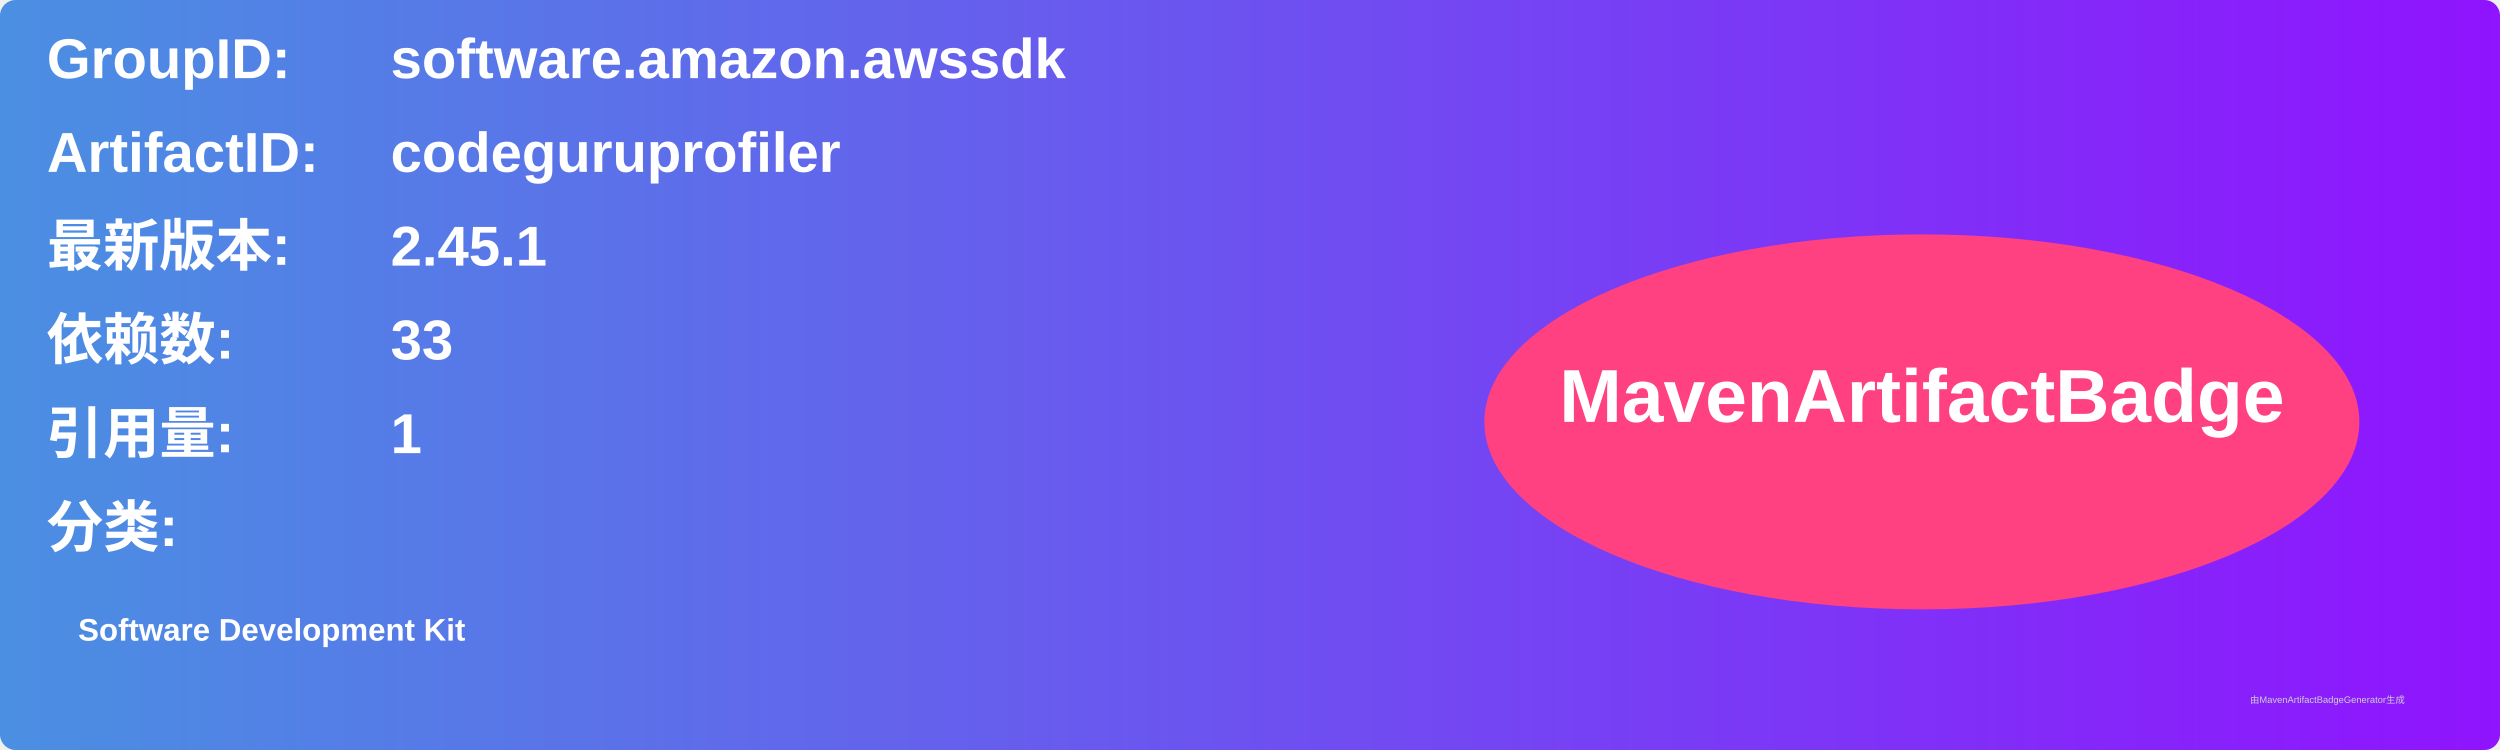
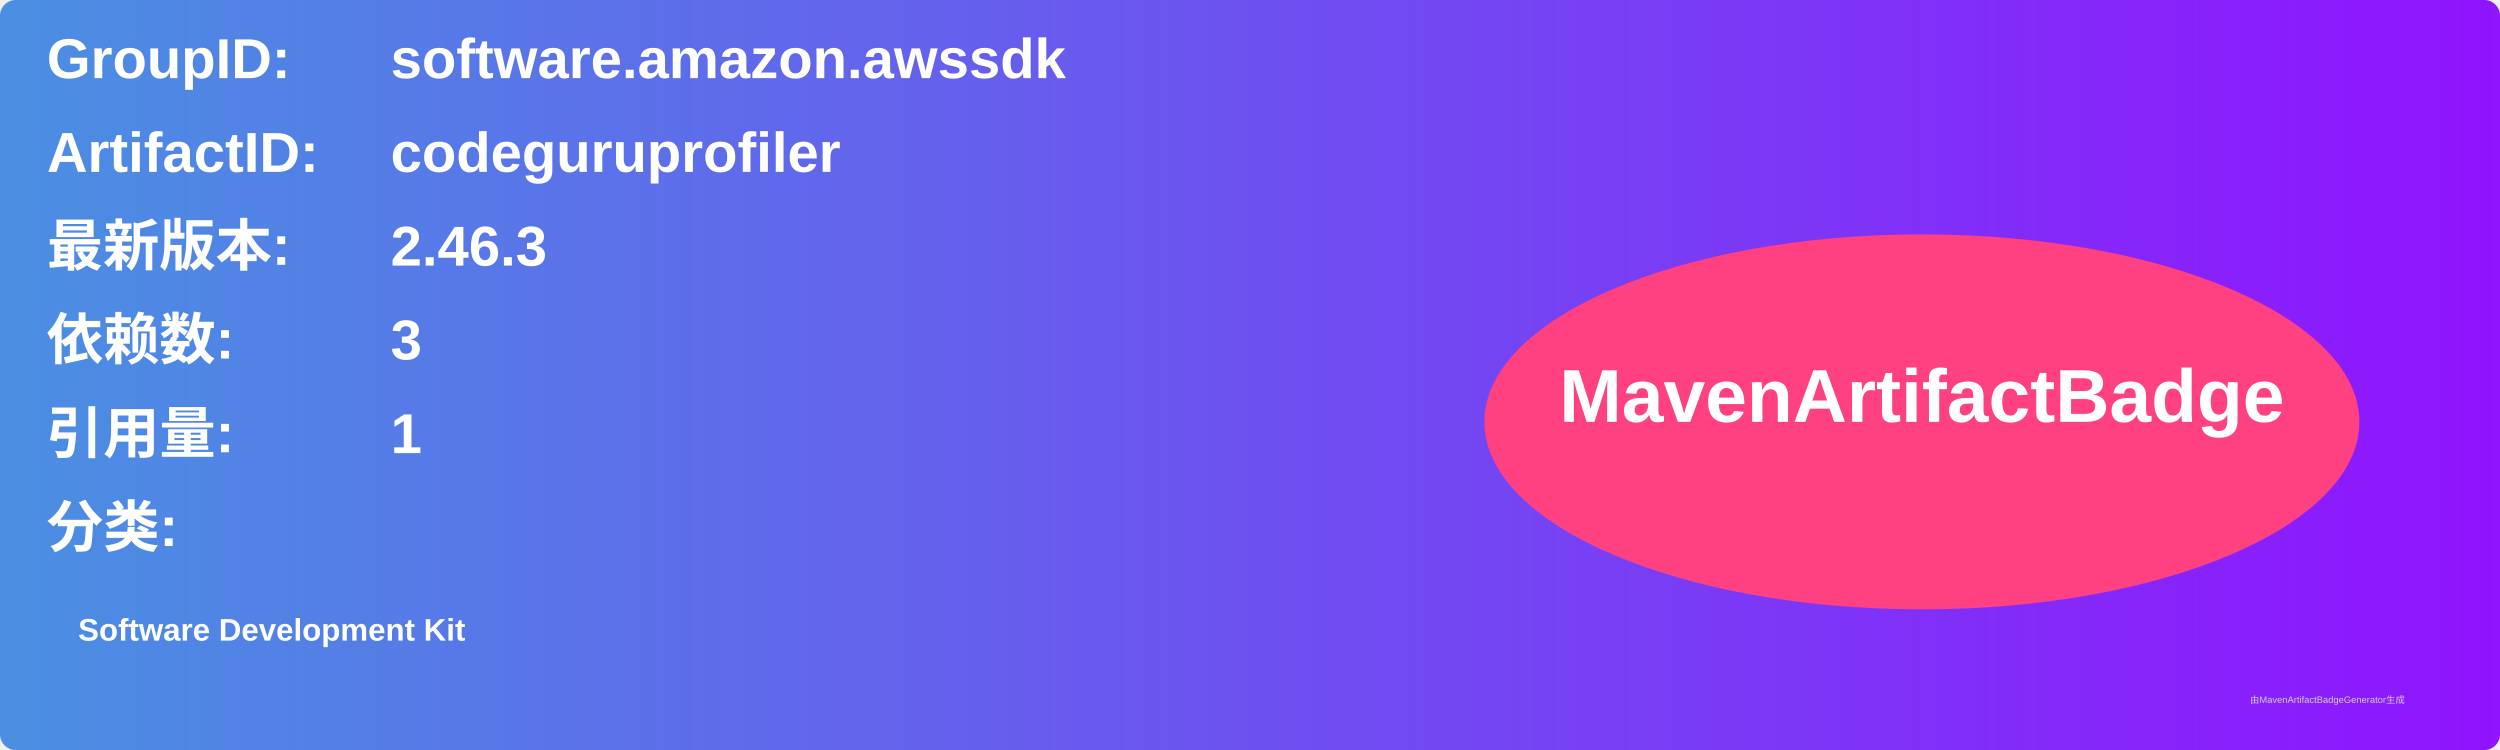
<svg xmlns="http://www.w3.org/2000/svg" width="800" height="240" viewBox="0 0 800 240">
  <linearGradient id="grad" x1="0%" y1="0%" x2="100%" y2="0%">
    <stop offset="0%" stop-color="#4a90e2" />
    <stop offset="100%" stop-color="#9013fe" />
  </linearGradient>
  <rect width="100%" height="100%" rx="5" ry="5" fill="url(#grad)" />
  <g transform="translate(15, 15)">
    <text x="0" y="10" font-family="Arial" font-size="18" fill="white" font-weight="bold" width="260">GroupID:</text>
    <text x="110" y="10" font-family="Arial" font-size="18" fill="white" font-weight="bold" width="460">software.amazon.awssdk</text>
    <text x="0" y="40" font-family="Arial" font-size="18" fill="white" font-weight="bold" width="260">ArtifactID:</text>
    <text x="110" y="40" font-family="Arial" font-size="18" fill="white" font-weight="bold" width="460">codeguruprofiler</text>
    <text x="0" y="70" font-family="Arial" font-size="18" fill="white" font-weight="bold">最新版本:</text>
    <text x="110" y="70" font-family="Arial" font-size="18" fill="white" font-weight="bold">
-       <tspan font-weight="bold">2.45.1</tspan>
+       <tspan font-weight="bold">2.46.3</tspan>
    </text>
    <text x="0" y="100" font-family="Arial" font-size="18" fill="white" font-weight="bold">依赖数: </text>
    <text x="110" y="100" font-family="Arial" font-size="18" fill="white">
-       <tspan font-weight="bold">33</tspan>
+       <tspan font-weight="bold">3</tspan>
    </text>
    <text x="0" y="130" font-family="Arial" font-size="18" fill="white" font-weight="bold">引用量: </text>
    <text x="110" y="130" font-family="Arial" font-size="18" fill="white">
      <tspan font-weight="bold">1</tspan>
    </text>
    <text x="0" y="160" font-family="Arial" font-size="18" fill="white" font-weight="bold">分类:</text>
    <text x="10" y="190" font-family="Arial" font-size="10" fill="white">
      <tspan font-weight="bold">Software Development Kit</tspan>
    </text>
    <ellipse cx="600" cy="120" rx="140" ry="60" fill="#ff4081" />
    <text x="600" y="120" text-anchor="middle" font-family="Arial" font-size="24" fill="white" font-weight="bold">MavenArtifactBadge</text>
  </g>
  <text x="720" y="225" font-family="Arial" font-size="3" fill="#d0d0d0">由MavenArtifactBadgeGenerator生成</text>
</svg>
